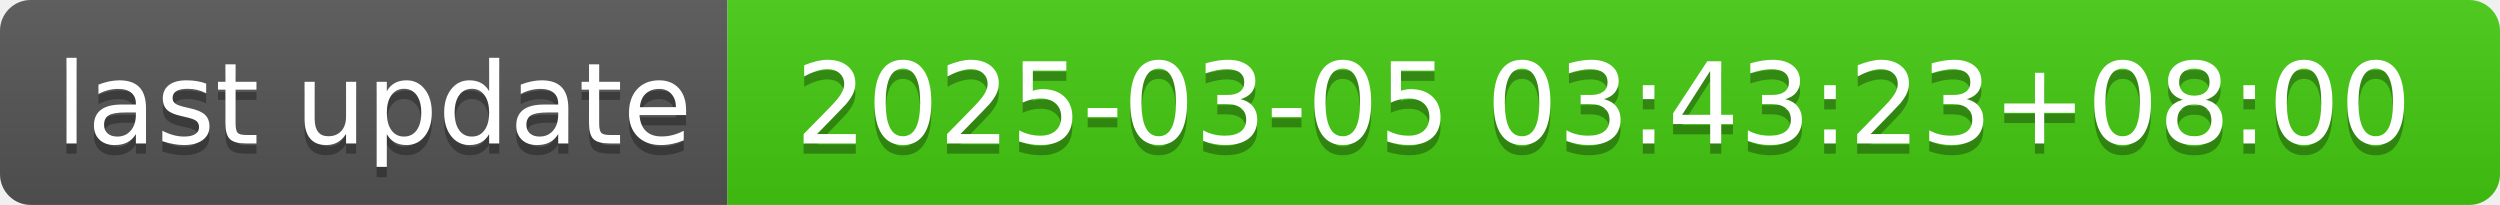
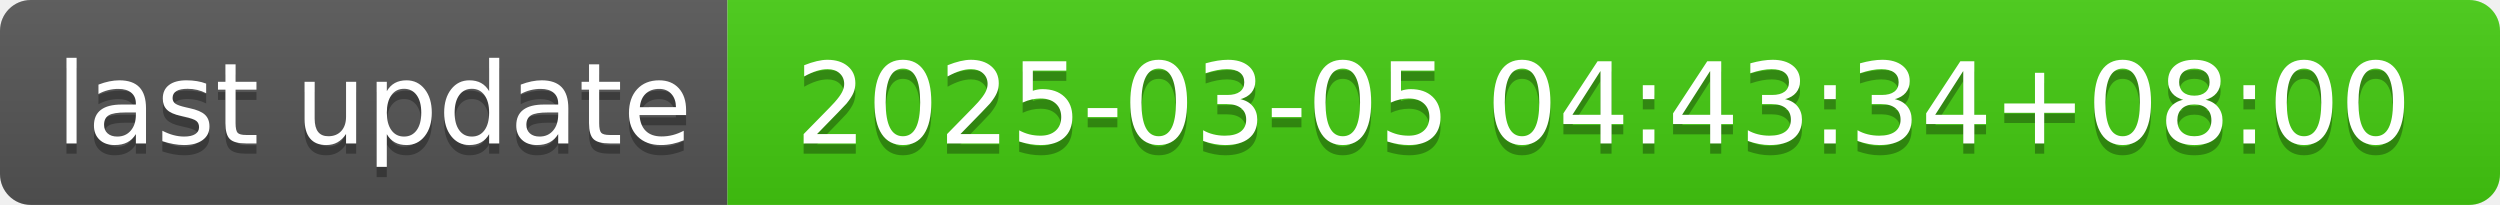
- <svg xmlns="http://www.w3.org/2000/svg" width="244" height="20" role="img" aria-label="last update: 2025-03-05 03:43:23+08:00">
+ <svg xmlns="http://www.w3.org/2000/svg" width="244" height="20" role="img" aria-label="last update: 2025-03-05 04:43:34+08:00">
  <linearGradient id="s" x2="0" y2="100%">
    <stop offset="0" stop-color="#bbb" stop-opacity=".1" />
    <stop offset="1" stop-opacity=".1" />
  </linearGradient>
  <clipPath id="r">
    <rect width="244" height="20" rx="3" fill="#fff" />
  </clipPath>
  <g clip-path="url(#r)">
    <rect width="71" height="20" fill="#555" />
    <rect x="71" width="173" height="20" fill="#4c1" />
    <rect width="244" height="20" fill="url(#s)" />
  </g>
  <g fill="#fff" text-anchor="middle" font-family="Verdana,Geneva,DejaVu Sans,sans-serif" text-rendering="geometricPrecision" font-size="110">
    <text aria-hidden="true" x="365" y="150" fill="#010101" fill-opacity=".3" transform="scale(.1)" textLength="610">last update</text>
    <text x="365" y="140" transform="scale(.1)" fill="#fff" textLength="610">last update</text>
-     <text aria-hidden="true" x="1565" y="150" fill="#010101" fill-opacity=".3" transform="scale(.1)" textLength="1630">2025-03-05 03:43:23+08:00</text>
-     <text x="1565" y="140" transform="scale(.1)" fill="#fff" textLength="1630">2025-03-05 03:43:23+08:00</text>
+     <text aria-hidden="true" x="1565" y="150" fill="#010101" fill-opacity=".3" transform="scale(.1)" textLength="1630">2025-03-05 04:43:34+08:00</text>
+     <text x="1565" y="140" transform="scale(.1)" fill="#fff" textLength="1630">2025-03-05 04:43:34+08:00</text>
  </g>
</svg>
